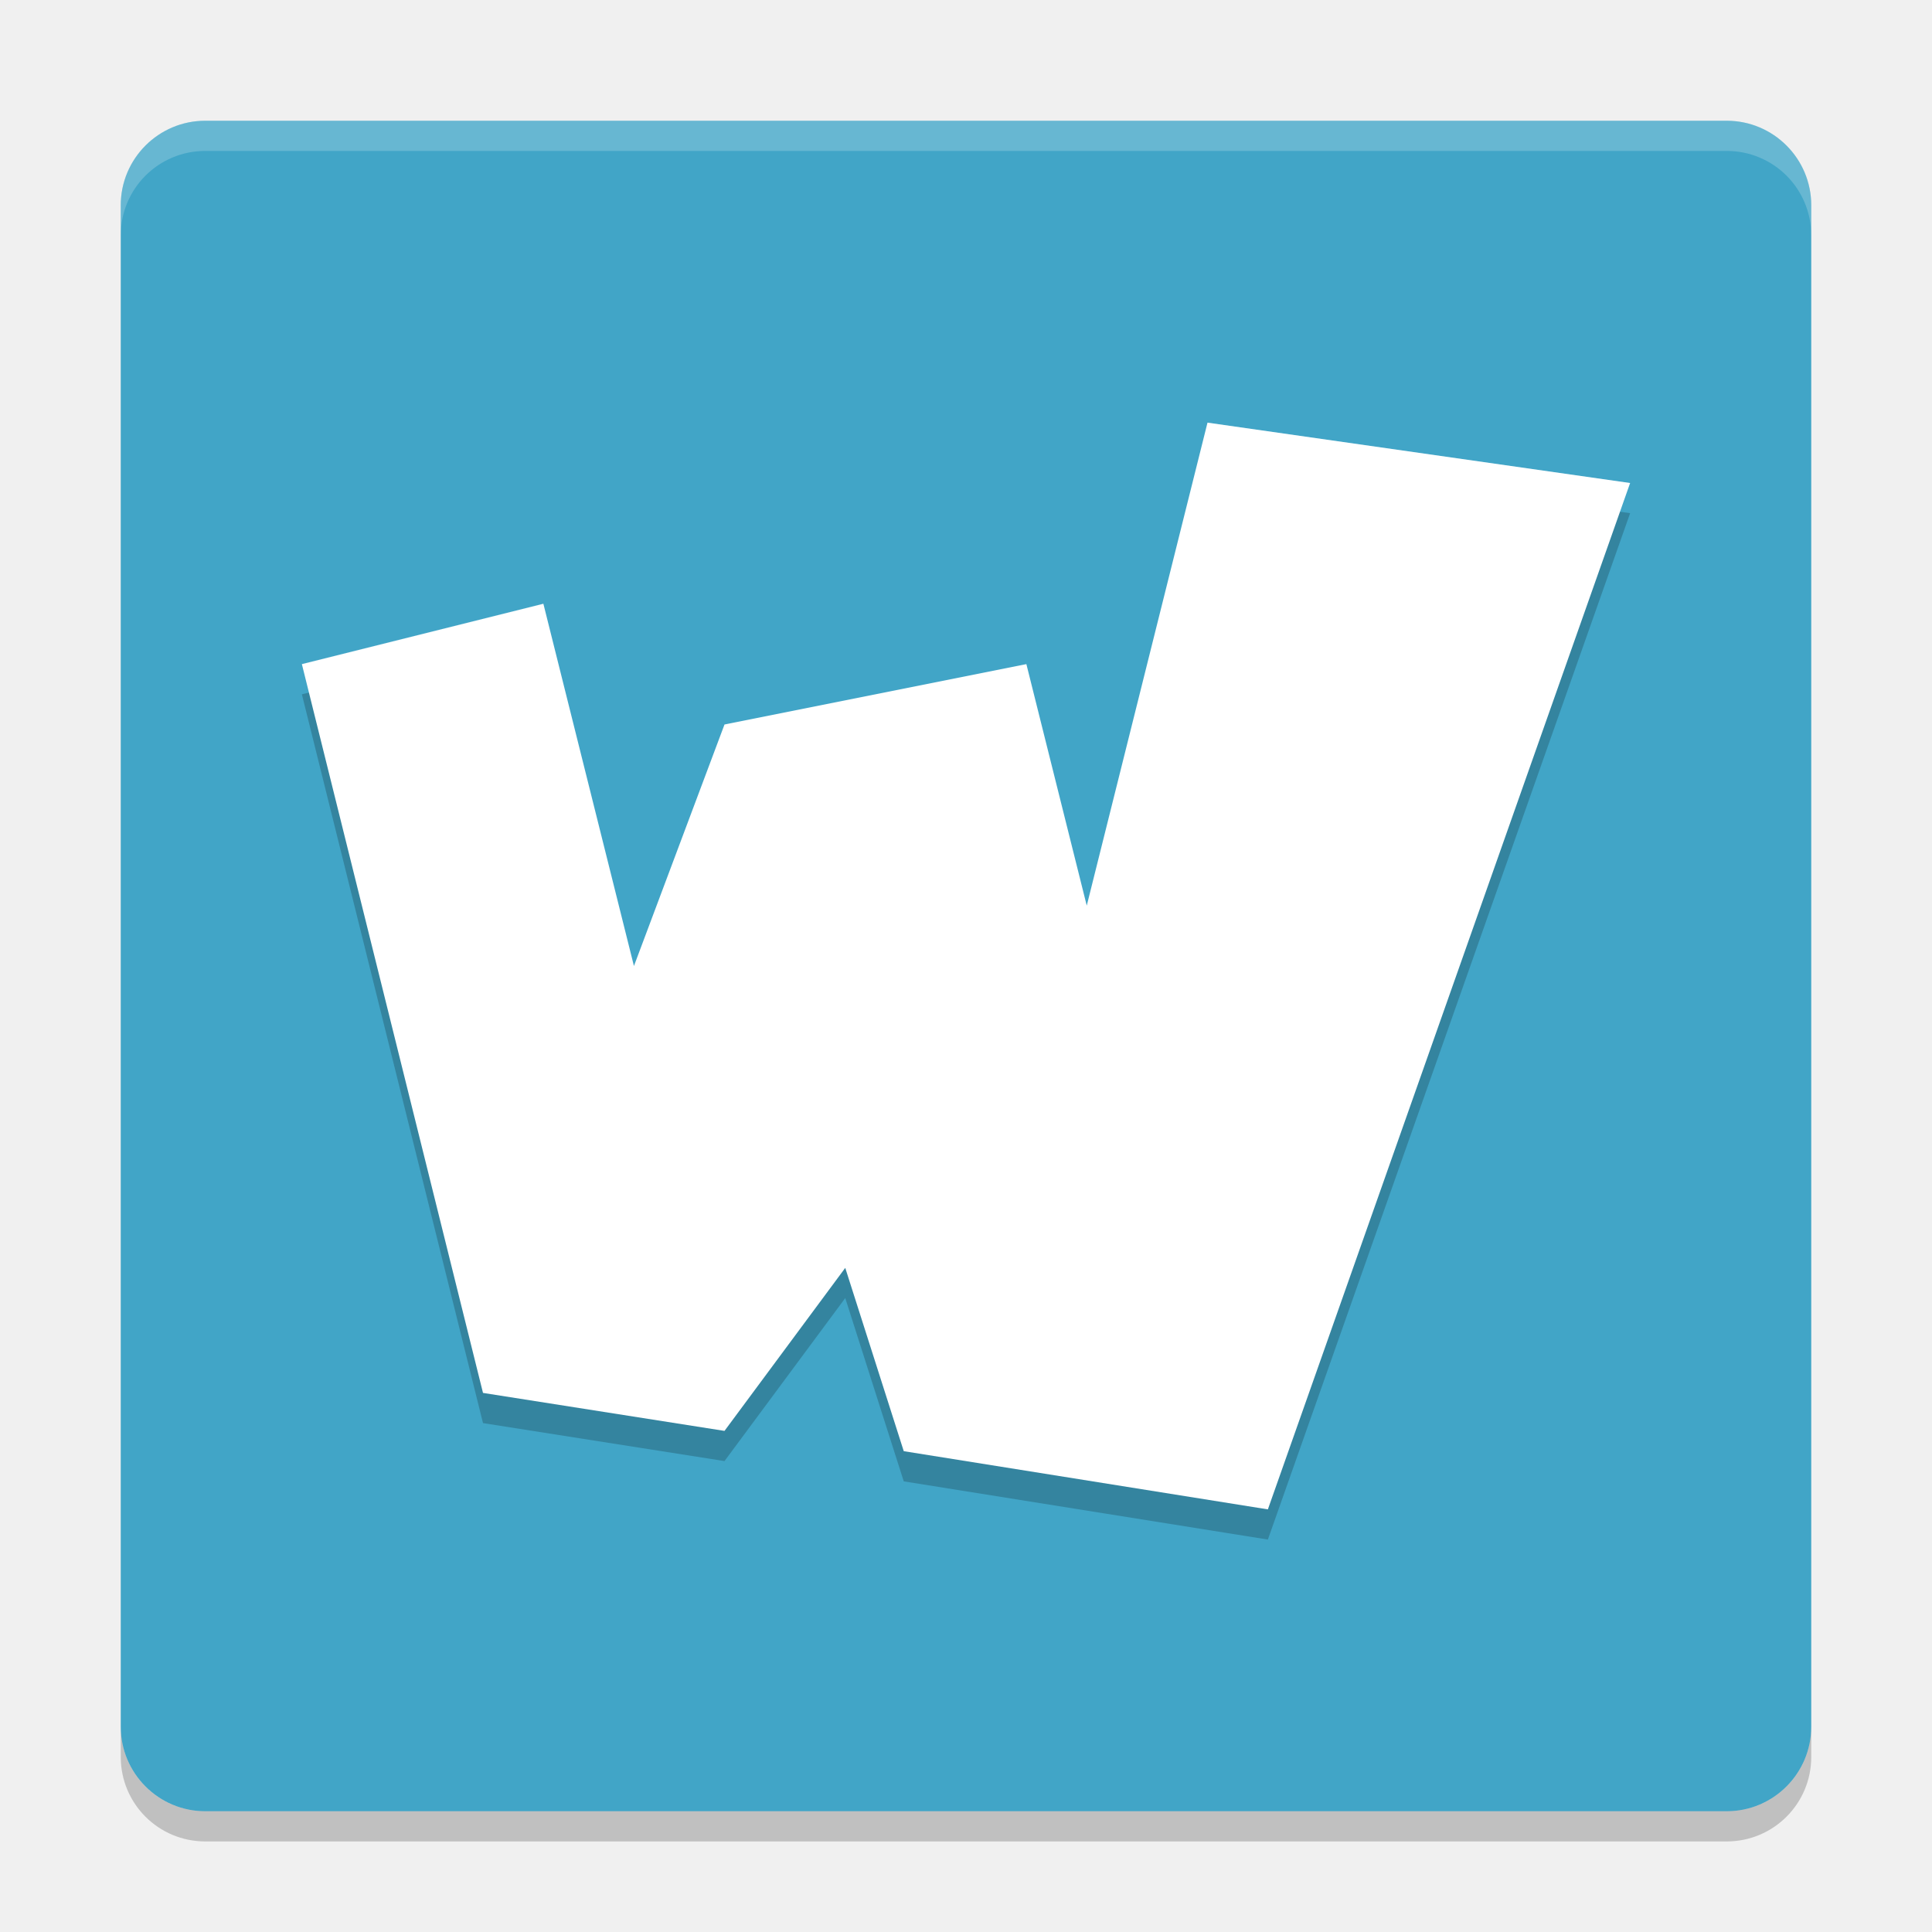
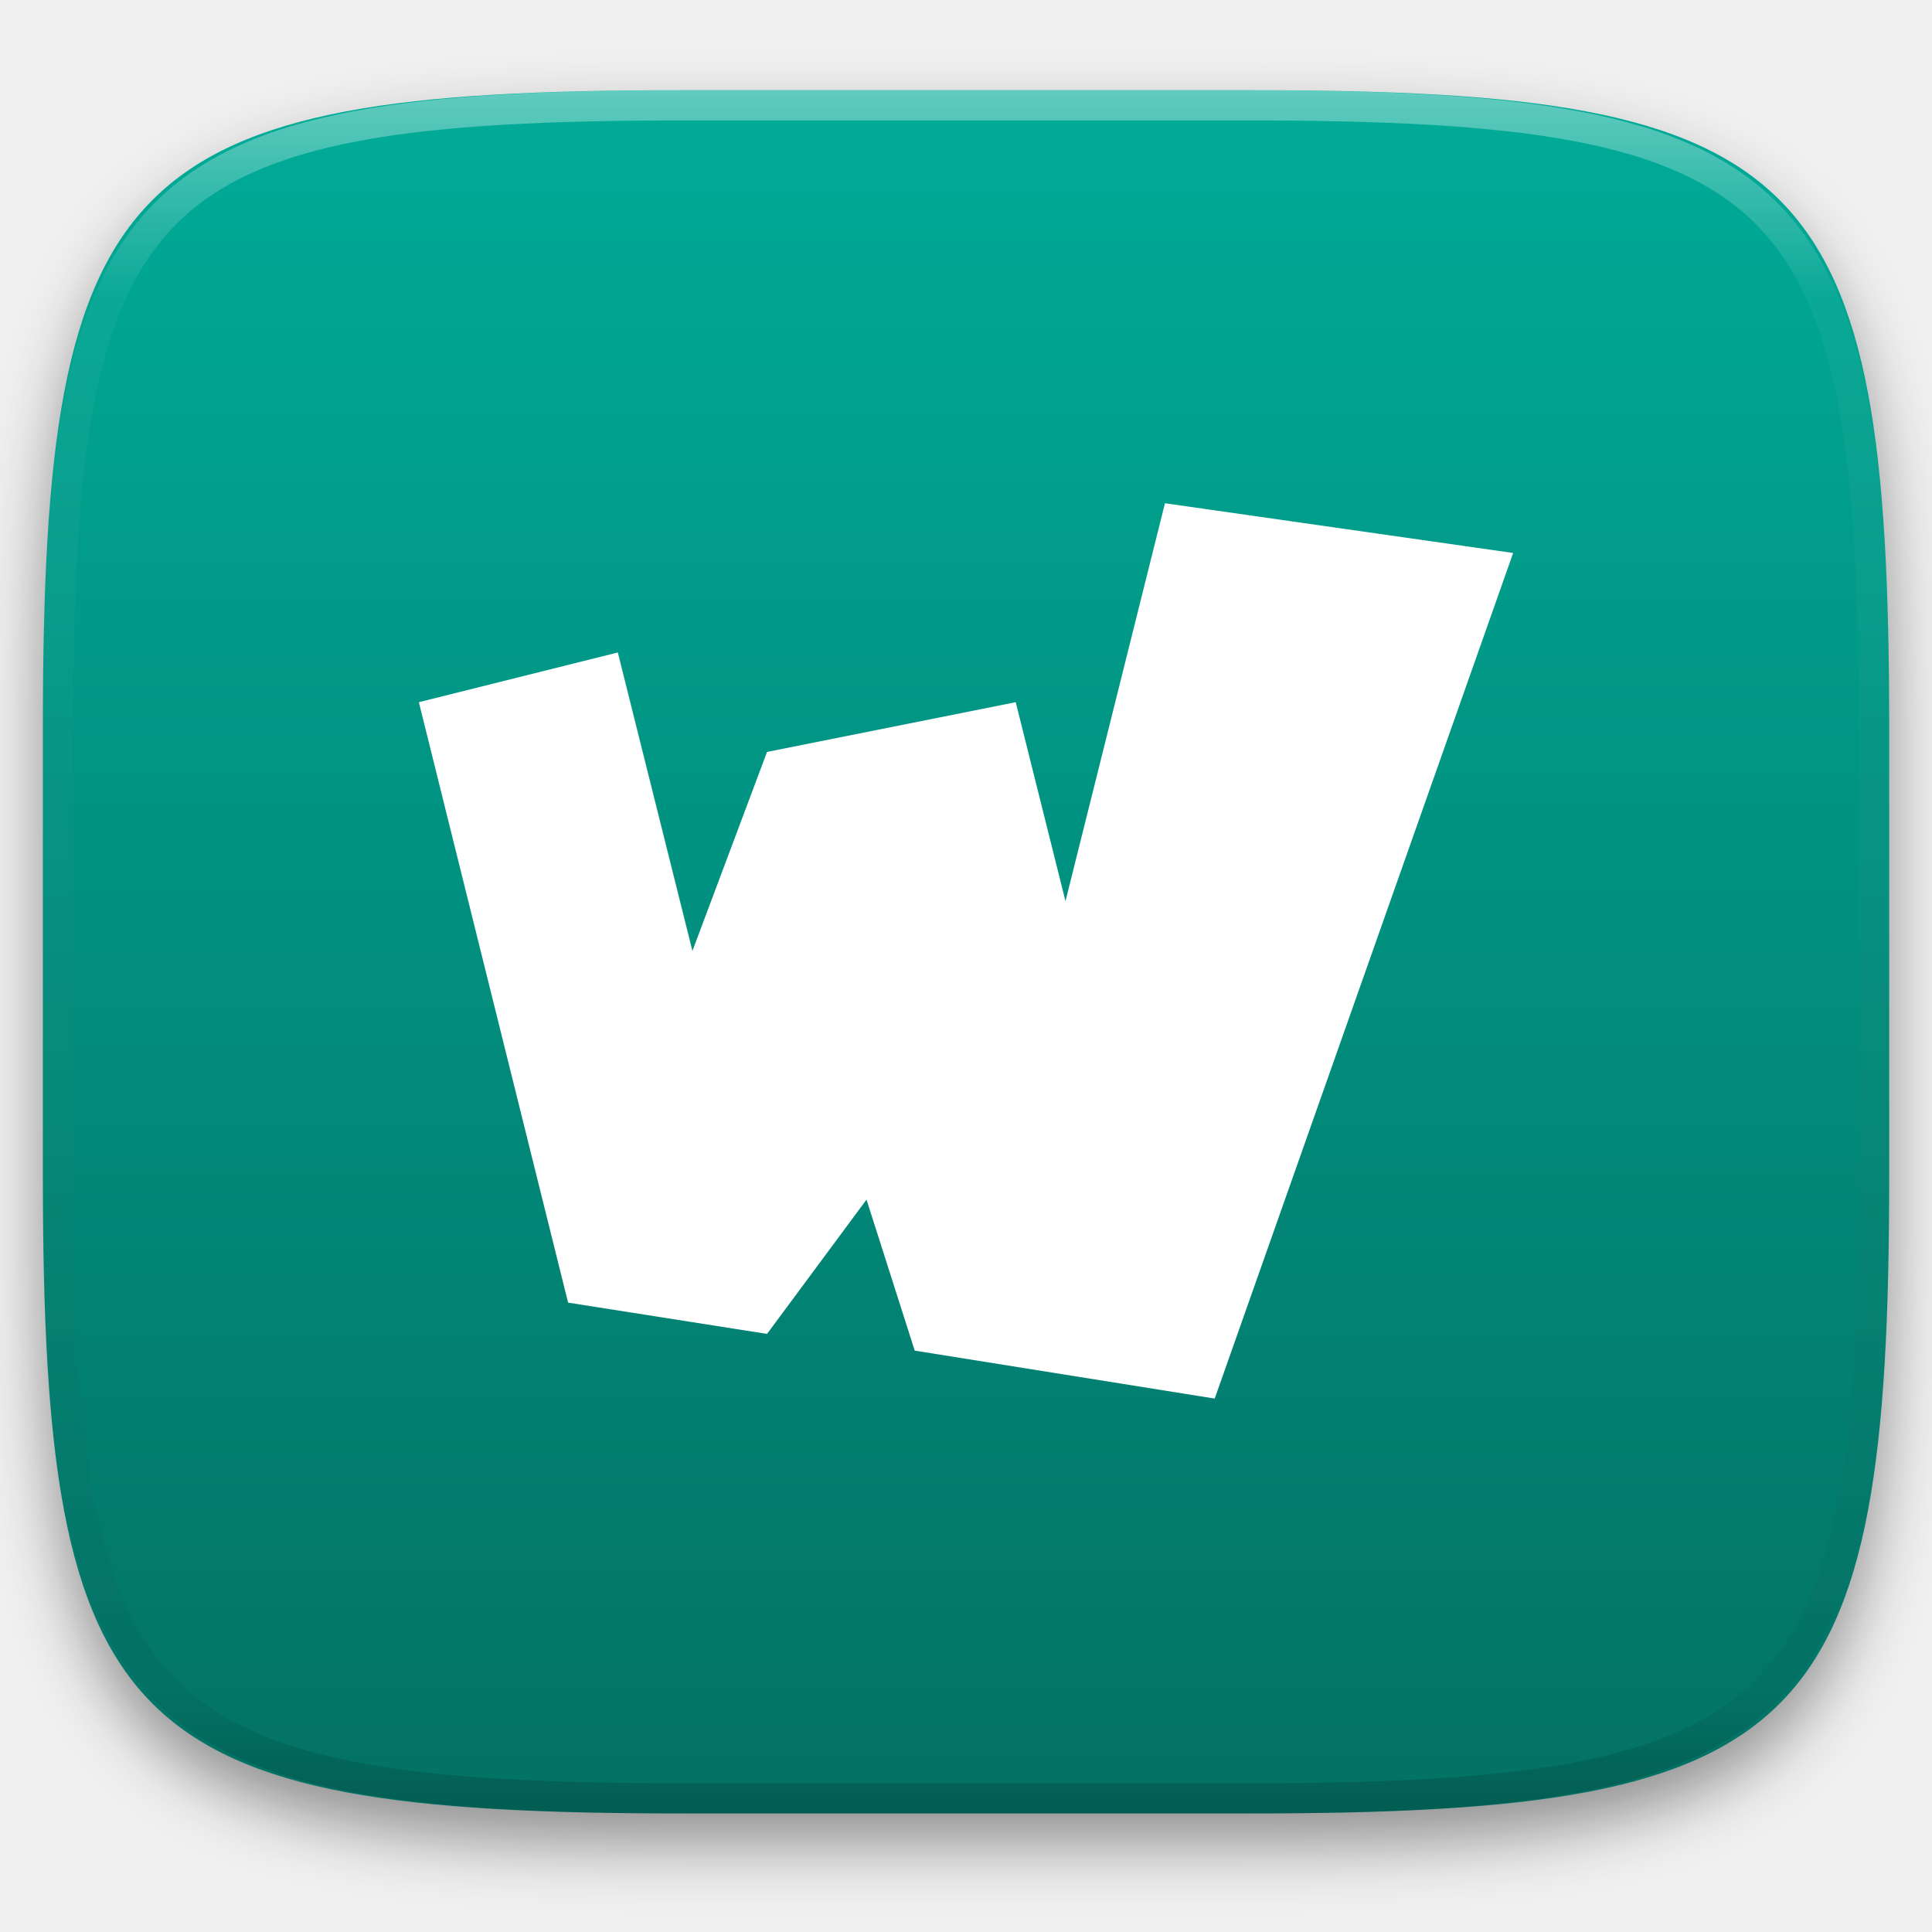
- <svg xmlns="http://www.w3.org/2000/svg" width="64" height="64" version="1">
-   <rect style="fill:#41a5c7" width="56" height="56" x="-60" y="-60" rx="2.8" ry="2.8" transform="matrix(0,-1,-1,0,0,0)" />
-   <path style="opacity:0.2" d="m 40,15 -4,16 -2,-8 -10,2 -3,8 -3,-12 -8,2 6,24.142 8,1.258 4,-5.4 1.938,6.072 12.062,1.928 12,-34 z" />
-   <path style="fill:#ffffff" d="m 40,14 -4,16 -2,-8 -10,2 -3,8 -3,-12 -8,2 6,24.142 8,1.258 4,-5.4 1.938,6.072 12.062,1.928 12,-34 z" />
-   <path style="opacity:0.2;fill:#ffffff" d="M 6.801,4 C 5.25,4 4,5.25 4,6.8 L 4,7.8 C 4,6.249 5.25,5 6.801,5 l 50.398,0 C 58.749,5 60,6.249 60,7.8 L 60,6.8 C 60,5.25 58.749,4 57.199,4 L 6.801,4 Z" />
-   <path style="opacity:0.2" d="m 4,57.2 0,1 C 4,59.749 5.25,61 6.801,61 L 57.199,61 C 58.749,61 60,59.749 60,58.2 L 60,57.2 c 0,1.55 -1.251,2.8 -2.801,2.8 l -50.398,0 C 5.25,60 4,58.75 4,57.2 Z" />
+ <svg xmlns="http://www.w3.org/2000/svg" style="isolation:isolate" viewBox="0 0 256 256" width="256" height="256">
+   <defs>
+     <filter id="SpWkYFUHc4ACp9rylUi6n9QB0pMn2Xgl" x="-200%" y="-200%" width="400%" height="400%" filterUnits="objectBoundingBox" color-interpolation-filters="sRGB">
+       <feGaussianBlur in="SourceGraphic" stdDeviation="4.294" />
+       <feOffset dx="0" dy="4" result="pf_100_offsetBlur" />
+       <feFlood flood-color="#000000" flood-opacity="0.4" />
+       <feComposite in2="pf_100_offsetBlur" operator="in" result="pf_100_dropShadow" />
+       <feBlend in="SourceGraphic" in2="pf_100_dropShadow" mode="normal" />
+     </filter>
+   </defs>
+   <g filter="url(#SpWkYFUHc4ACp9rylUi6n9QB0pMn2Xgl)">
+     <linearGradient id="_lgradient_694" x1="0.5" y1="1" x2="0.5" y2="0" gradientTransform="matrix(244.648,0,0,228.338,5.68,11.95)" gradientUnits="userSpaceOnUse">
+       <stop offset="0%" stop-opacity="1" style="stop-color:rgb(3,113,100)" />
+       <stop offset="100%" stop-opacity="1" style="stop-color:rgb(0,172,152)" />
+     </linearGradient>
+     <path d=" M 165.689 11.95 C 239.745 11.95 250.328 22.507 250.328 96.494 L 250.328 155.745 C 250.328 229.731 239.745 240.288 165.689 240.288 L 90.319 240.288 C 16.264 240.288 5.68 229.731 5.68 155.745 L 5.68 96.494 C 5.68 22.507 16.264 11.95 90.319 11.95 L 165.689 11.95 Z " id="shape" fill="url(#_lgradient_694)" />
+   </g>
+   <path d=" M 154.364 66.682 L 141.182 119.409 L 134.591 93.045 L 101.636 99.636 L 91.75 126 L 81.864 86.455 L 55.5 93.045 L 75.273 172.604 L 101.636 176.75 L 114.818 158.955 L 121.205 178.965 L 160.955 185.318 L 200.5 73.273 L 154.364 66.682 Z " id="Path" fill="rgb(255,255,255)" />
+   <g opacity="0.4">
+     <linearGradient id="_lgradient_695" x1="0.517" y1="0" x2="0.517" y2="1" gradientTransform="matrix(244.65,0,0,228.34,5.68,11.95)" gradientUnits="userSpaceOnUse">
+       <stop offset="0%" stop-opacity="1" style="stop-color:rgb(255,255,255)" />
+       <stop offset="12.5%" stop-opacity="0.098" style="stop-color:rgb(255,255,255)" />
+       <stop offset="92.5%" stop-opacity="0.098" style="stop-color:rgb(0,0,0)" />
+       <stop offset="100%" stop-opacity="0.498" style="stop-color:rgb(0,0,0)" />
+     </linearGradient>
+     <path d=" M 165.068 11.951 C 169.396 11.941 173.724 11.991 178.052 12.089 C 181.927 12.167 185.803 12.315 189.678 12.541 C 193.131 12.737 196.583 13.022 200.026 13.395 C 203.085 13.73 206.144 14.181 209.174 14.741 C 211.889 15.243 214.574 15.881 217.22 16.657 C 219.62 17.355 221.971 18.219 224.243 19.241 C 226.358 20.184 228.384 21.304 230.302 22.591 C 232.142 23.829 233.863 25.244 235.437 26.806 C 237.001 28.378 238.417 30.088 239.656 31.925 C 240.945 33.841 242.066 35.865 243.02 37.967 C 244.043 40.247 244.909 42.585 245.617 44.972 C 246.394 47.615 247.034 50.297 247.535 53.009 C 248.096 56.035 248.548 59.081 248.883 62.136 C 249.257 65.575 249.542 69.014 249.739 72.462 C 249.965 76.323 250.112 80.194 250.201 84.055 C 250.289 88.378 250.339 92.701 250.329 97.014 L 250.329 155.226 C 250.339 159.549 250.289 163.862 250.201 168.185 C 250.112 172.056 249.965 175.917 249.739 179.778 C 249.542 183.226 249.257 186.675 248.883 190.104 C 248.548 193.159 248.096 196.215 247.535 199.241 C 247.034 201.943 246.394 204.625 245.617 207.268 C 244.909 209.655 244.043 212.003 243.02 214.273 C 242.066 216.385 240.945 218.399 239.656 220.315 C 238.417 222.152 237.001 223.872 235.437 225.434 C 233.863 226.996 232.142 228.411 230.302 229.649 C 228.384 230.936 226.358 232.056 224.243 232.999 C 221.971 234.021 219.62 234.885 217.22 235.593 C 214.574 236.369 211.889 237.007 209.174 237.499 C 206.144 238.068 203.085 238.51 200.026 238.845 C 196.583 239.218 193.131 239.503 189.678 239.699 C 185.803 239.925 181.927 240.073 178.052 240.161 C 173.724 240.249 169.396 240.299 165.068 240.289 L 90.942 240.289 C 86.614 240.299 82.286 240.249 77.958 240.161 C 74.083 240.073 70.207 239.925 66.332 239.699 C 62.879 239.503 59.427 239.218 55.984 238.845 C 52.925 238.51 49.866 238.068 46.836 237.499 C 44.121 237.007 41.436 236.369 38.79 235.593 C 36.39 234.885 34.039 234.021 31.767 232.999 C 29.652 232.056 27.626 230.936 25.708 229.649 C 23.868 228.411 22.147 226.996 20.573 225.434 C 19.009 223.872 17.593 222.152 16.354 220.315 C 15.065 218.399 13.944 216.385 12.99 214.273 C 11.967 212.003 11.101 209.655 10.393 207.268 C 9.616 204.625 8.976 201.943 8.475 199.241 C 7.914 196.215 7.462 193.159 7.127 190.104 C 6.753 186.675 6.468 183.226 6.271 179.778 C 6.045 175.917 5.898 172.056 5.809 168.185 C 5.721 163.862 5.671 159.549 5.681 155.226 L 5.681 97.014 C 5.671 92.701 5.721 88.378 5.809 84.055 C 5.898 80.194 6.045 76.323 6.271 72.462 C 6.468 69.014 6.753 65.575 7.127 62.136 C 7.462 59.081 7.914 56.035 8.475 53.009 C 8.976 50.297 9.616 47.615 10.393 44.972 C 11.101 42.585 11.967 40.247 12.99 37.967 C 13.944 35.865 15.065 33.841 16.354 31.925 C 17.593 30.088 19.009 28.378 20.573 26.806 C 22.147 25.244 23.868 23.829 25.708 22.591 C 27.626 21.304 29.652 20.184 31.767 19.241 C 34.039 18.219 36.39 17.355 38.79 16.657 C 41.436 15.881 44.121 15.243 46.836 14.741 C 49.866 14.181 52.925 13.73 55.984 13.395 C 59.427 13.022 62.879 12.737 66.332 12.541 C 70.207 12.315 74.083 12.167 77.958 12.089 C 82.286 11.991 86.614 11.941 90.942 11.951 L 165.068 11.951 Z  M 165.078 15.96 C 169.376 15.95 173.675 15.999 177.973 16.087 C 181.8 16.176 185.626 16.323 189.452 16.539 C 192.836 16.736 196.219 17.011 199.583 17.384 C 202.554 17.699 205.515 18.131 208.446 18.681 C 211.023 19.153 213.58 19.762 216.099 20.499 C 218.322 21.147 220.495 21.953 222.6 22.896 C 224.509 23.751 226.338 24.763 228.069 25.922 C 229.692 27.013 231.207 28.26 232.594 29.646 C 233.981 31.031 235.23 32.544 236.332 34.165 C 237.492 35.894 238.506 37.712 239.361 39.608 C 240.306 41.72 241.112 43.892 241.761 46.102 C 242.509 48.617 243.109 51.162 243.591 53.736 C 244.132 56.664 244.565 59.611 244.889 62.578 C 245.263 65.938 245.539 69.308 245.735 72.688 C 245.952 76.51 246.109 80.322 246.188 84.144 C 246.276 88.437 246.325 92.721 246.325 97.014 C 246.325 97.014 246.325 97.014 246.325 97.014 L 246.325 155.226 C 246.325 155.226 246.325 155.226 246.325 155.226 C 246.325 159.519 246.276 163.803 246.188 168.096 C 246.109 171.918 245.952 175.74 245.735 179.552 C 245.539 182.932 245.263 186.302 244.889 189.672 C 244.565 192.629 244.132 195.576 243.591 198.504 C 243.109 201.078 242.509 203.623 241.761 206.138 C 241.112 208.358 240.306 210.52 239.361 212.632 C 238.506 214.528 237.492 216.356 236.332 218.075 C 235.23 219.706 233.981 221.219 232.594 222.604 C 231.207 223.98 229.692 225.227 228.069 226.318 C 226.338 227.477 224.509 228.489 222.6 229.344 C 220.495 230.297 218.322 231.093 216.099 231.741 C 213.58 232.478 211.023 233.087 208.446 233.559 C 205.515 234.109 202.554 234.541 199.583 234.865 C 196.219 235.229 192.836 235.514 189.452 235.701 C 185.626 235.917 181.8 236.074 177.973 236.153 C 173.675 236.251 169.376 236.29 165.078 236.29 C 165.078 236.29 165.078 236.29 165.068 236.29 L 90.942 236.29 C 90.932 236.29 90.932 236.29 90.932 236.29 C 86.634 236.29 82.335 236.251 78.037 236.153 C 74.21 236.074 70.384 235.917 66.558 235.701 C 63.174 235.514 59.791 235.229 56.427 234.865 C 53.456 234.541 50.495 234.109 47.564 233.559 C 44.987 233.087 42.43 232.478 39.911 231.741 C 37.688 231.093 35.515 230.297 33.41 229.344 C 31.501 228.489 29.672 227.477 27.941 226.318 C 26.318 225.227 24.803 223.98 23.416 222.604 C 22.029 221.219 20.78 219.706 19.678 218.075 C 18.518 216.356 17.504 214.528 16.649 212.632 C 15.704 210.52 14.898 208.358 14.249 206.138 C 13.501 203.623 12.901 201.078 12.419 198.504 C 11.878 195.576 11.445 192.629 11.121 189.672 C 10.747 186.302 10.472 182.932 10.275 179.552 C 10.058 175.74 9.901 171.918 9.822 168.096 C 9.734 163.803 9.685 159.519 9.685 155.226 C 9.685 155.226 9.685 155.226 9.685 155.226 L 9.685 97.014 C 9.685 97.014 9.685 97.014 9.685 97.014 C 9.685 92.721 9.734 88.437 9.822 84.144 C 9.901 80.322 10.058 76.51 10.275 72.688 C 10.472 69.308 10.747 65.938 11.121 62.578 C 11.445 59.611 11.878 56.664 12.419 53.736 C 12.901 51.162 13.501 48.617 14.249 46.102 C 14.898 43.892 15.704 41.72 16.649 39.608 C 17.504 37.712 18.518 35.894 19.678 34.165 C 20.78 32.544 22.029 31.031 23.416 29.646 C 24.803 28.26 26.318 27.013 27.941 25.922 C 29.672 24.763 31.501 23.751 33.41 22.896 C 35.515 21.953 37.688 21.147 39.911 20.499 C 42.43 19.762 44.987 19.153 47.564 18.681 C 50.495 18.131 53.456 17.699 56.427 17.384 C 59.791 17.011 63.174 16.736 66.558 16.539 C 70.384 16.323 74.21 16.176 78.037 16.087 C 82.335 15.999 86.634 15.95 90.932 15.96 C 90.932 15.96 90.932 15.96 90.942 15.96 L 165.068 15.96 C 165.078 15.96 165.078 15.96 165.078 15.96 Z " fill-rule="evenodd" id="highlight" fill="url(#_lgradient_695)" />
+   </g>
+   <g id="icons" />
</svg>
